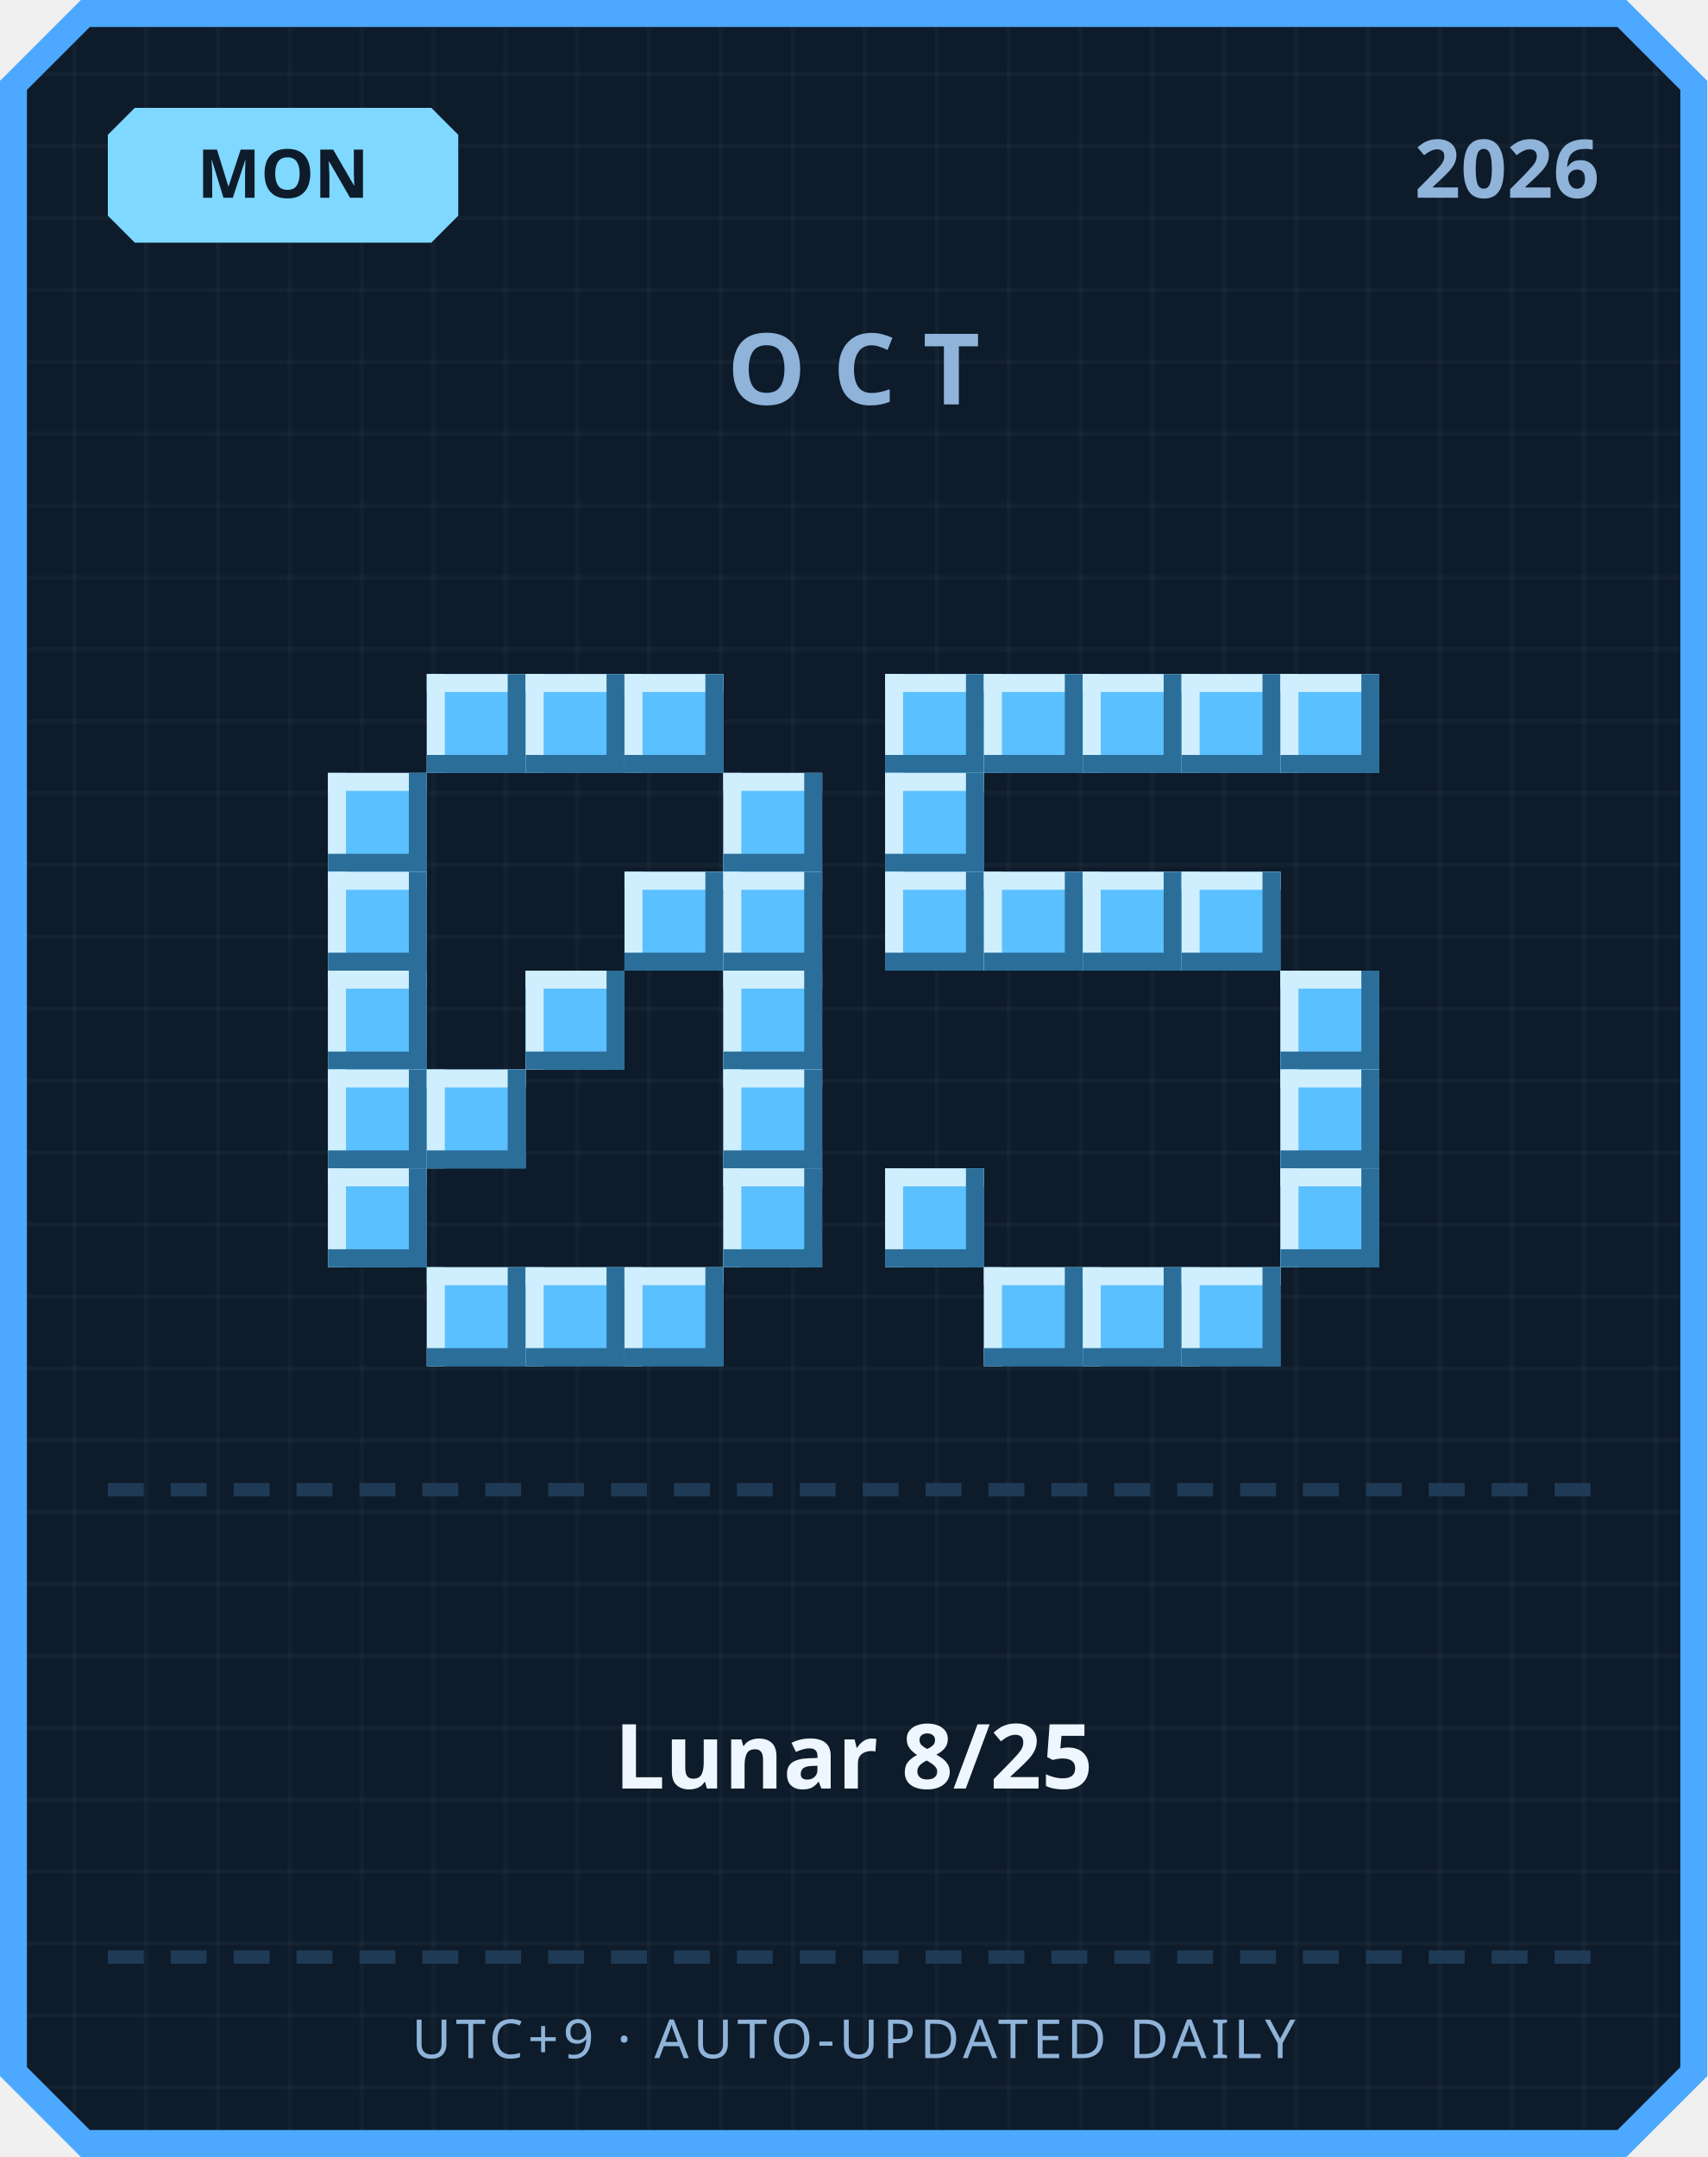
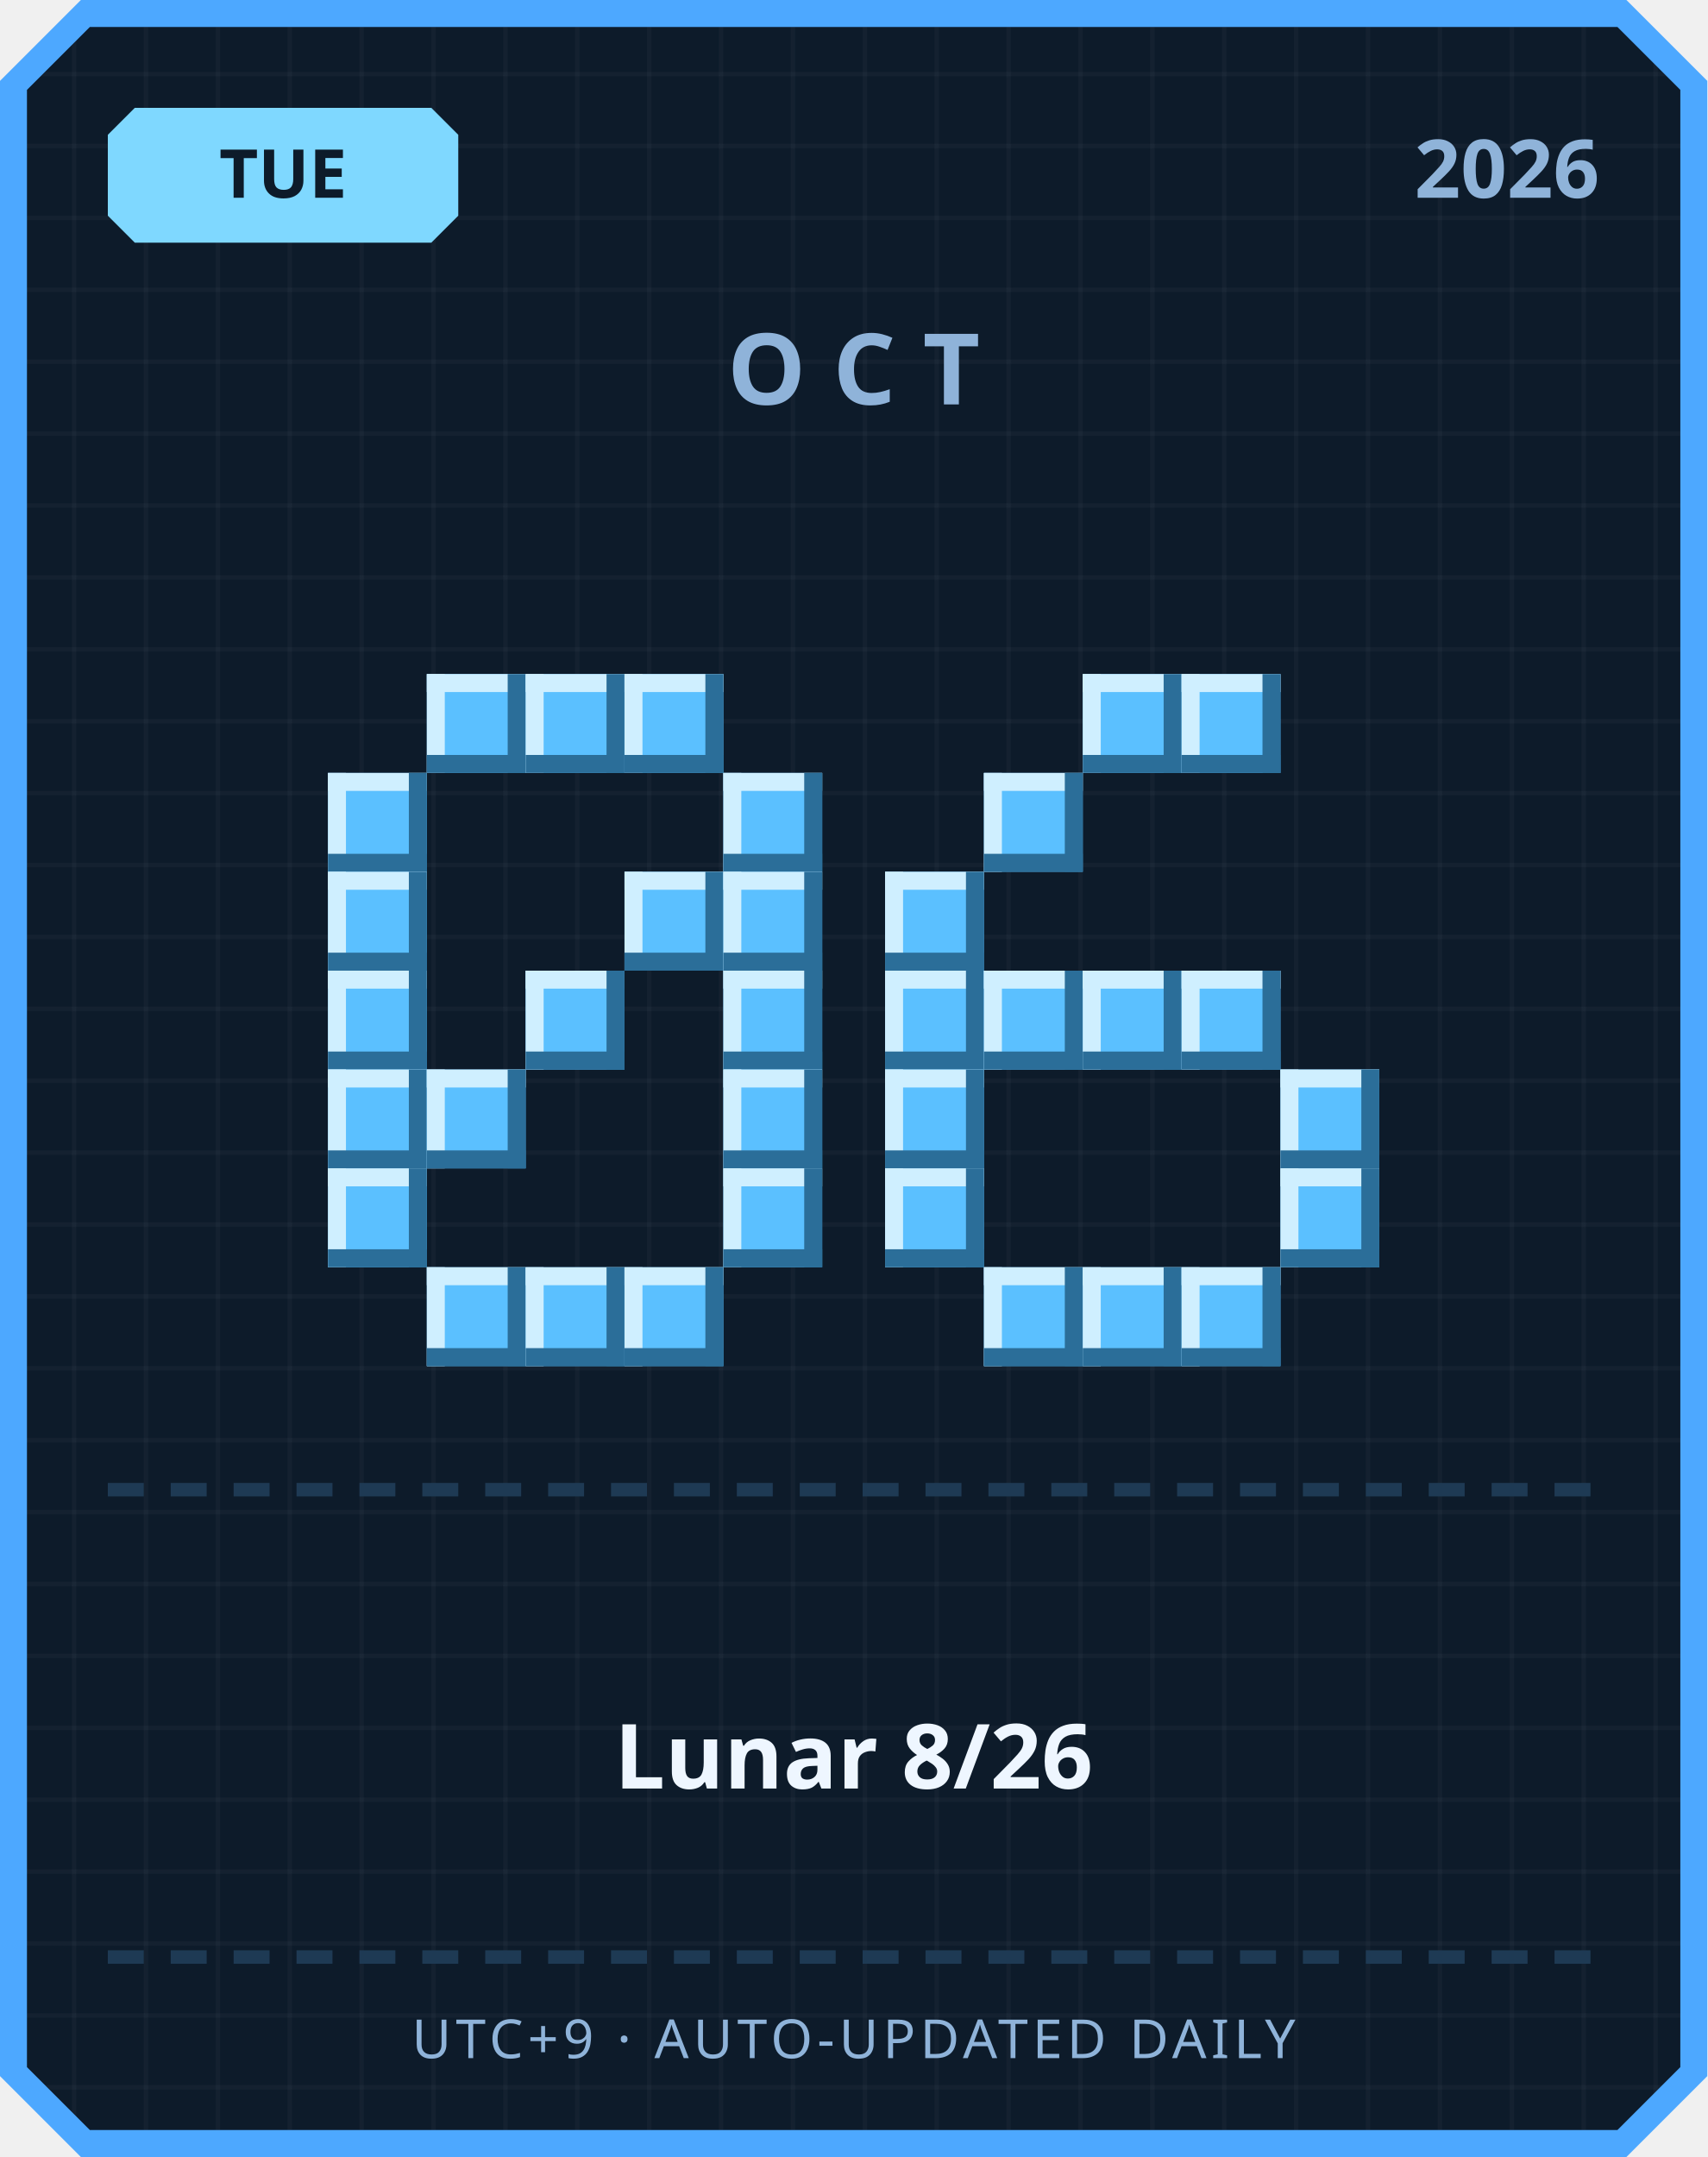
<svg xmlns="http://www.w3.org/2000/svg" width="380" height="480" viewBox="0 0 380 480">
  <defs>
    <pattern id="grid" width="16" height="16" patternUnits="userSpaceOnUse">
      <rect width="16" height="16" fill="#0d1b2a" />
      <rect width="1" height="16" fill="#ffffff" opacity="0.03" />
      <rect width="16" height="1" fill="#ffffff" opacity="0.03" />
    </pattern>
  </defs>
  <path d="M 18,0 L 362,0 L 380,18 L 380,462 L 362,480 L 18,480 L 0,462 L 0,18 Z" fill="#4da8ff" />
  <path d="M 20,6 L 360,6 L 374,20 L 374,460 L 360,474 L 20,474 L 6,460 L 6,20 Z" fill="url(#grid)" />
  <path d="M 30,24 L 96,24 L 102,30 L 102,48 L 96,54 L 30,54 L 24,48 L 24,30 Z" fill="#7fd8ff" />
-   <text x="63" y="44" text-anchor="middle" font-family="'Segoe UI', sans-serif" font-size="15" font-weight="700" fill="#0d1b2a">MON</text>
+   <text x="63" y="44" text-anchor="middle" font-family="'Segoe UI', sans-serif" font-size="15" font-weight="700" fill="#0d1b2a">TUE</text>
  <text x="356" y="44" text-anchor="end" font-family="'Segoe UI', sans-serif" font-size="18" font-weight="700" fill="#8fb3d9">2026</text>
  <text x="190" y="90" text-anchor="middle" font-family="'Segoe UI', sans-serif" font-size="22" font-weight="700" letter-spacing="6" fill="#8fb3d9">OCT</text>
  <rect x="95" y="150" width="22" height="22" fill="#5bc0ff" />
  <rect x="95" y="150" width="22" height="4" fill="#cfefff" />
  <rect x="95" y="150" width="4" height="22" fill="#cfefff" />
  <rect x="95" y="168" width="22" height="4" fill="#2b6e99" />
  <rect x="113" y="150" width="4" height="22" fill="#2b6e99" />
  <rect x="117" y="150" width="22" height="22" fill="#5bc0ff" />
  <rect x="117" y="150" width="22" height="4" fill="#cfefff" />
  <rect x="117" y="150" width="4" height="22" fill="#cfefff" />
  <rect x="117" y="168" width="22" height="4" fill="#2b6e99" />
  <rect x="135" y="150" width="4" height="22" fill="#2b6e99" />
  <rect x="139" y="150" width="22" height="22" fill="#5bc0ff" />
  <rect x="139" y="150" width="22" height="4" fill="#cfefff" />
  <rect x="139" y="150" width="4" height="22" fill="#cfefff" />
  <rect x="139" y="168" width="22" height="4" fill="#2b6e99" />
  <rect x="157" y="150" width="4" height="22" fill="#2b6e99" />
  <rect x="73" y="172" width="22" height="22" fill="#5bc0ff" />
  <rect x="73" y="172" width="22" height="4" fill="#cfefff" />
  <rect x="73" y="172" width="4" height="22" fill="#cfefff" />
  <rect x="73" y="190" width="22" height="4" fill="#2b6e99" />
  <rect x="91" y="172" width="4" height="22" fill="#2b6e99" />
  <rect x="161" y="172" width="22" height="22" fill="#5bc0ff" />
  <rect x="161" y="172" width="22" height="4" fill="#cfefff" />
  <rect x="161" y="172" width="4" height="22" fill="#cfefff" />
  <rect x="161" y="190" width="22" height="4" fill="#2b6e99" />
  <rect x="179" y="172" width="4" height="22" fill="#2b6e99" />
  <rect x="73" y="194" width="22" height="22" fill="#5bc0ff" />
  <rect x="73" y="194" width="22" height="4" fill="#cfefff" />
  <rect x="73" y="194" width="4" height="22" fill="#cfefff" />
  <rect x="73" y="212" width="22" height="4" fill="#2b6e99" />
  <rect x="91" y="194" width="4" height="22" fill="#2b6e99" />
  <rect x="139" y="194" width="22" height="22" fill="#5bc0ff" />
  <rect x="139" y="194" width="22" height="4" fill="#cfefff" />
  <rect x="139" y="194" width="4" height="22" fill="#cfefff" />
  <rect x="139" y="212" width="22" height="4" fill="#2b6e99" />
  <rect x="157" y="194" width="4" height="22" fill="#2b6e99" />
  <rect x="161" y="194" width="22" height="22" fill="#5bc0ff" />
  <rect x="161" y="194" width="22" height="4" fill="#cfefff" />
  <rect x="161" y="194" width="4" height="22" fill="#cfefff" />
  <rect x="161" y="212" width="22" height="4" fill="#2b6e99" />
  <rect x="179" y="194" width="4" height="22" fill="#2b6e99" />
  <rect x="73" y="216" width="22" height="22" fill="#5bc0ff" />
  <rect x="73" y="216" width="22" height="4" fill="#cfefff" />
  <rect x="73" y="216" width="4" height="22" fill="#cfefff" />
  <rect x="73" y="234" width="22" height="4" fill="#2b6e99" />
  <rect x="91" y="216" width="4" height="22" fill="#2b6e99" />
  <rect x="117" y="216" width="22" height="22" fill="#5bc0ff" />
  <rect x="117" y="216" width="22" height="4" fill="#cfefff" />
  <rect x="117" y="216" width="4" height="22" fill="#cfefff" />
  <rect x="117" y="234" width="22" height="4" fill="#2b6e99" />
  <rect x="135" y="216" width="4" height="22" fill="#2b6e99" />
  <rect x="161" y="216" width="22" height="22" fill="#5bc0ff" />
  <rect x="161" y="216" width="22" height="4" fill="#cfefff" />
  <rect x="161" y="216" width="4" height="22" fill="#cfefff" />
  <rect x="161" y="234" width="22" height="4" fill="#2b6e99" />
  <rect x="179" y="216" width="4" height="22" fill="#2b6e99" />
  <rect x="73" y="238" width="22" height="22" fill="#5bc0ff" />
  <rect x="73" y="238" width="22" height="4" fill="#cfefff" />
  <rect x="73" y="238" width="4" height="22" fill="#cfefff" />
  <rect x="73" y="256" width="22" height="4" fill="#2b6e99" />
  <rect x="91" y="238" width="4" height="22" fill="#2b6e99" />
  <rect x="95" y="238" width="22" height="22" fill="#5bc0ff" />
  <rect x="95" y="238" width="22" height="4" fill="#cfefff" />
  <rect x="95" y="238" width="4" height="22" fill="#cfefff" />
  <rect x="95" y="256" width="22" height="4" fill="#2b6e99" />
  <rect x="113" y="238" width="4" height="22" fill="#2b6e99" />
  <rect x="161" y="238" width="22" height="22" fill="#5bc0ff" />
  <rect x="161" y="238" width="22" height="4" fill="#cfefff" />
  <rect x="161" y="238" width="4" height="22" fill="#cfefff" />
  <rect x="161" y="256" width="22" height="4" fill="#2b6e99" />
  <rect x="179" y="238" width="4" height="22" fill="#2b6e99" />
  <rect x="73" y="260" width="22" height="22" fill="#5bc0ff" />
  <rect x="73" y="260" width="22" height="4" fill="#cfefff" />
  <rect x="73" y="260" width="4" height="22" fill="#cfefff" />
  <rect x="73" y="278" width="22" height="4" fill="#2b6e99" />
  <rect x="91" y="260" width="4" height="22" fill="#2b6e99" />
  <rect x="161" y="260" width="22" height="22" fill="#5bc0ff" />
  <rect x="161" y="260" width="22" height="4" fill="#cfefff" />
  <rect x="161" y="260" width="4" height="22" fill="#cfefff" />
  <rect x="161" y="278" width="22" height="4" fill="#2b6e99" />
  <rect x="179" y="260" width="4" height="22" fill="#2b6e99" />
  <rect x="95" y="282" width="22" height="22" fill="#5bc0ff" />
  <rect x="95" y="282" width="22" height="4" fill="#cfefff" />
  <rect x="95" y="282" width="4" height="22" fill="#cfefff" />
  <rect x="95" y="300" width="22" height="4" fill="#2b6e99" />
  <rect x="113" y="282" width="4" height="22" fill="#2b6e99" />
  <rect x="117" y="282" width="22" height="22" fill="#5bc0ff" />
  <rect x="117" y="282" width="22" height="4" fill="#cfefff" />
  <rect x="117" y="282" width="4" height="22" fill="#cfefff" />
  <rect x="117" y="300" width="22" height="4" fill="#2b6e99" />
  <rect x="135" y="282" width="4" height="22" fill="#2b6e99" />
  <rect x="139" y="282" width="22" height="22" fill="#5bc0ff" />
  <rect x="139" y="282" width="22" height="4" fill="#cfefff" />
  <rect x="139" y="282" width="4" height="22" fill="#cfefff" />
  <rect x="139" y="300" width="22" height="4" fill="#2b6e99" />
  <rect x="157" y="282" width="4" height="22" fill="#2b6e99" />
-   <rect x="197" y="150" width="22" height="22" fill="#5bc0ff" />
-   <rect x="197" y="150" width="22" height="4" fill="#cfefff" />
-   <rect x="197" y="150" width="4" height="22" fill="#cfefff" />
-   <rect x="197" y="168" width="22" height="4" fill="#2b6e99" />
-   <rect x="215" y="150" width="4" height="22" fill="#2b6e99" />
-   <rect x="219" y="150" width="22" height="22" fill="#5bc0ff" />
-   <rect x="219" y="150" width="22" height="4" fill="#cfefff" />
-   <rect x="219" y="150" width="4" height="22" fill="#cfefff" />
-   <rect x="219" y="168" width="22" height="4" fill="#2b6e99" />
-   <rect x="237" y="150" width="4" height="22" fill="#2b6e99" />
  <rect x="241" y="150" width="22" height="22" fill="#5bc0ff" />
  <rect x="241" y="150" width="22" height="4" fill="#cfefff" />
  <rect x="241" y="150" width="4" height="22" fill="#cfefff" />
  <rect x="241" y="168" width="22" height="4" fill="#2b6e99" />
  <rect x="259" y="150" width="4" height="22" fill="#2b6e99" />
  <rect x="263" y="150" width="22" height="22" fill="#5bc0ff" />
  <rect x="263" y="150" width="22" height="4" fill="#cfefff" />
  <rect x="263" y="150" width="4" height="22" fill="#cfefff" />
  <rect x="263" y="168" width="22" height="4" fill="#2b6e99" />
  <rect x="281" y="150" width="4" height="22" fill="#2b6e99" />
-   <rect x="285" y="150" width="22" height="22" fill="#5bc0ff" />
-   <rect x="285" y="150" width="22" height="4" fill="#cfefff" />
-   <rect x="285" y="150" width="4" height="22" fill="#cfefff" />
-   <rect x="285" y="168" width="22" height="4" fill="#2b6e99" />
-   <rect x="303" y="150" width="4" height="22" fill="#2b6e99" />
-   <rect x="197" y="172" width="22" height="22" fill="#5bc0ff" />
-   <rect x="197" y="172" width="22" height="4" fill="#cfefff" />
-   <rect x="197" y="172" width="4" height="22" fill="#cfefff" />
-   <rect x="197" y="190" width="22" height="4" fill="#2b6e99" />
-   <rect x="215" y="172" width="4" height="22" fill="#2b6e99" />
+   <rect x="219" y="172" width="22" height="22" fill="#5bc0ff" />
+   <rect x="219" y="172" width="22" height="4" fill="#cfefff" />
+   <rect x="219" y="172" width="4" height="22" fill="#cfefff" />
+   <rect x="219" y="190" width="22" height="4" fill="#2b6e99" />
+   <rect x="237" y="172" width="4" height="22" fill="#2b6e99" />
  <rect x="197" y="194" width="22" height="22" fill="#5bc0ff" />
  <rect x="197" y="194" width="22" height="4" fill="#cfefff" />
  <rect x="197" y="194" width="4" height="22" fill="#cfefff" />
  <rect x="197" y="212" width="22" height="4" fill="#2b6e99" />
  <rect x="215" y="194" width="4" height="22" fill="#2b6e99" />
-   <rect x="219" y="194" width="22" height="22" fill="#5bc0ff" />
-   <rect x="219" y="194" width="22" height="4" fill="#cfefff" />
-   <rect x="219" y="194" width="4" height="22" fill="#cfefff" />
-   <rect x="219" y="212" width="22" height="4" fill="#2b6e99" />
-   <rect x="237" y="194" width="4" height="22" fill="#2b6e99" />
-   <rect x="241" y="194" width="22" height="22" fill="#5bc0ff" />
-   <rect x="241" y="194" width="22" height="4" fill="#cfefff" />
-   <rect x="241" y="194" width="4" height="22" fill="#cfefff" />
-   <rect x="241" y="212" width="22" height="4" fill="#2b6e99" />
-   <rect x="259" y="194" width="4" height="22" fill="#2b6e99" />
-   <rect x="263" y="194" width="22" height="22" fill="#5bc0ff" />
-   <rect x="263" y="194" width="22" height="4" fill="#cfefff" />
-   <rect x="263" y="194" width="4" height="22" fill="#cfefff" />
-   <rect x="263" y="212" width="22" height="4" fill="#2b6e99" />
-   <rect x="281" y="194" width="4" height="22" fill="#2b6e99" />
-   <rect x="285" y="216" width="22" height="22" fill="#5bc0ff" />
-   <rect x="285" y="216" width="22" height="4" fill="#cfefff" />
-   <rect x="285" y="216" width="4" height="22" fill="#cfefff" />
-   <rect x="285" y="234" width="22" height="4" fill="#2b6e99" />
-   <rect x="303" y="216" width="4" height="22" fill="#2b6e99" />
+   <rect x="197" y="216" width="22" height="22" fill="#5bc0ff" />
+   <rect x="197" y="216" width="22" height="4" fill="#cfefff" />
+   <rect x="197" y="216" width="4" height="22" fill="#cfefff" />
+   <rect x="197" y="234" width="22" height="4" fill="#2b6e99" />
+   <rect x="215" y="216" width="4" height="22" fill="#2b6e99" />
+   <rect x="219" y="216" width="22" height="22" fill="#5bc0ff" />
+   <rect x="219" y="216" width="22" height="4" fill="#cfefff" />
+   <rect x="219" y="216" width="4" height="22" fill="#cfefff" />
+   <rect x="219" y="234" width="22" height="4" fill="#2b6e99" />
+   <rect x="237" y="216" width="4" height="22" fill="#2b6e99" />
+   <rect x="241" y="216" width="22" height="22" fill="#5bc0ff" />
+   <rect x="241" y="216" width="22" height="4" fill="#cfefff" />
+   <rect x="241" y="216" width="4" height="22" fill="#cfefff" />
+   <rect x="241" y="234" width="22" height="4" fill="#2b6e99" />
+   <rect x="259" y="216" width="4" height="22" fill="#2b6e99" />
+   <rect x="263" y="216" width="22" height="22" fill="#5bc0ff" />
+   <rect x="263" y="216" width="22" height="4" fill="#cfefff" />
+   <rect x="263" y="216" width="4" height="22" fill="#cfefff" />
+   <rect x="263" y="234" width="22" height="4" fill="#2b6e99" />
+   <rect x="281" y="216" width="4" height="22" fill="#2b6e99" />
+   <rect x="197" y="238" width="22" height="22" fill="#5bc0ff" />
+   <rect x="197" y="238" width="22" height="4" fill="#cfefff" />
+   <rect x="197" y="238" width="4" height="22" fill="#cfefff" />
+   <rect x="197" y="256" width="22" height="4" fill="#2b6e99" />
+   <rect x="215" y="238" width="4" height="22" fill="#2b6e99" />
  <rect x="285" y="238" width="22" height="22" fill="#5bc0ff" />
  <rect x="285" y="238" width="22" height="4" fill="#cfefff" />
  <rect x="285" y="238" width="4" height="22" fill="#cfefff" />
  <rect x="285" y="256" width="22" height="4" fill="#2b6e99" />
  <rect x="303" y="238" width="4" height="22" fill="#2b6e99" />
  <rect x="197" y="260" width="22" height="22" fill="#5bc0ff" />
  <rect x="197" y="260" width="22" height="4" fill="#cfefff" />
  <rect x="197" y="260" width="4" height="22" fill="#cfefff" />
  <rect x="197" y="278" width="22" height="4" fill="#2b6e99" />
  <rect x="215" y="260" width="4" height="22" fill="#2b6e99" />
  <rect x="285" y="260" width="22" height="22" fill="#5bc0ff" />
  <rect x="285" y="260" width="22" height="4" fill="#cfefff" />
  <rect x="285" y="260" width="4" height="22" fill="#cfefff" />
  <rect x="285" y="278" width="22" height="4" fill="#2b6e99" />
  <rect x="303" y="260" width="4" height="22" fill="#2b6e99" />
  <rect x="219" y="282" width="22" height="22" fill="#5bc0ff" />
  <rect x="219" y="282" width="22" height="4" fill="#cfefff" />
  <rect x="219" y="282" width="4" height="22" fill="#cfefff" />
  <rect x="219" y="300" width="22" height="4" fill="#2b6e99" />
  <rect x="237" y="282" width="4" height="22" fill="#2b6e99" />
  <rect x="241" y="282" width="22" height="22" fill="#5bc0ff" />
  <rect x="241" y="282" width="22" height="4" fill="#cfefff" />
  <rect x="241" y="282" width="4" height="22" fill="#cfefff" />
  <rect x="241" y="300" width="22" height="4" fill="#2b6e99" />
  <rect x="259" y="282" width="4" height="22" fill="#2b6e99" />
  <rect x="263" y="282" width="22" height="22" fill="#5bc0ff" />
  <rect x="263" y="282" width="22" height="4" fill="#cfefff" />
  <rect x="263" y="282" width="4" height="22" fill="#cfefff" />
  <rect x="263" y="300" width="22" height="4" fill="#2b6e99" />
  <rect x="281" y="282" width="4" height="22" fill="#2b6e99" />
  <rect x="24" y="330" width="8" height="3" fill="#1e3a54" />
  <rect x="38" y="330" width="8" height="3" fill="#1e3a54" />
  <rect x="52" y="330" width="8" height="3" fill="#1e3a54" />
  <rect x="66" y="330" width="8" height="3" fill="#1e3a54" />
  <rect x="80" y="330" width="8" height="3" fill="#1e3a54" />
  <rect x="94" y="330" width="8" height="3" fill="#1e3a54" />
  <rect x="108" y="330" width="8" height="3" fill="#1e3a54" />
  <rect x="122" y="330" width="8" height="3" fill="#1e3a54" />
  <rect x="136" y="330" width="8" height="3" fill="#1e3a54" />
  <rect x="150" y="330" width="8" height="3" fill="#1e3a54" />
  <rect x="164" y="330" width="8" height="3" fill="#1e3a54" />
  <rect x="178" y="330" width="8" height="3" fill="#1e3a54" />
  <rect x="192" y="330" width="8" height="3" fill="#1e3a54" />
  <rect x="206" y="330" width="8" height="3" fill="#1e3a54" />
  <rect x="220" y="330" width="8" height="3" fill="#1e3a54" />
  <rect x="234" y="330" width="8" height="3" fill="#1e3a54" />
  <rect x="248" y="330" width="8" height="3" fill="#1e3a54" />
  <rect x="262" y="330" width="8" height="3" fill="#1e3a54" />
  <rect x="276" y="330" width="8" height="3" fill="#1e3a54" />
  <rect x="290" y="330" width="8" height="3" fill="#1e3a54" />
  <rect x="304" y="330" width="8" height="3" fill="#1e3a54" />
  <rect x="318" y="330" width="8" height="3" fill="#1e3a54" />
  <rect x="332" y="330" width="8" height="3" fill="#1e3a54" />
  <rect x="346" y="330" width="8" height="3" fill="#1e3a54" />
-   <text x="190" y="398" text-anchor="middle" font-family="'Segoe UI', 'Microsoft JhengHei', sans-serif" font-size="20" font-weight="700" fill="#eef6ff">Lunar 8/25</text>
+   <text x="190" y="398" text-anchor="middle" font-family="'Segoe UI', 'Microsoft JhengHei', sans-serif" font-size="20" font-weight="700" fill="#eef6ff">Lunar 8/26</text>
  <rect x="24" y="434" width="8" height="3" fill="#1e3a54" />
  <rect x="38" y="434" width="8" height="3" fill="#1e3a54" />
  <rect x="52" y="434" width="8" height="3" fill="#1e3a54" />
  <rect x="66" y="434" width="8" height="3" fill="#1e3a54" />
  <rect x="80" y="434" width="8" height="3" fill="#1e3a54" />
  <rect x="94" y="434" width="8" height="3" fill="#1e3a54" />
  <rect x="108" y="434" width="8" height="3" fill="#1e3a54" />
  <rect x="122" y="434" width="8" height="3" fill="#1e3a54" />
  <rect x="136" y="434" width="8" height="3" fill="#1e3a54" />
  <rect x="150" y="434" width="8" height="3" fill="#1e3a54" />
  <rect x="164" y="434" width="8" height="3" fill="#1e3a54" />
  <rect x="178" y="434" width="8" height="3" fill="#1e3a54" />
  <rect x="192" y="434" width="8" height="3" fill="#1e3a54" />
  <rect x="206" y="434" width="8" height="3" fill="#1e3a54" />
  <rect x="220" y="434" width="8" height="3" fill="#1e3a54" />
  <rect x="234" y="434" width="8" height="3" fill="#1e3a54" />
  <rect x="248" y="434" width="8" height="3" fill="#1e3a54" />
  <rect x="262" y="434" width="8" height="3" fill="#1e3a54" />
  <rect x="276" y="434" width="8" height="3" fill="#1e3a54" />
  <rect x="290" y="434" width="8" height="3" fill="#1e3a54" />
  <rect x="304" y="434" width="8" height="3" fill="#1e3a54" />
  <rect x="318" y="434" width="8" height="3" fill="#1e3a54" />
  <rect x="332" y="434" width="8" height="3" fill="#1e3a54" />
  <rect x="346" y="434" width="8" height="3" fill="#1e3a54" />
  <text x="190" y="458" text-anchor="middle" font-family="'Segoe UI', sans-serif" font-size="12" letter-spacing="1" fill="#8fb3d9">UTC+9 · AUTO-UPDATED DAILY</text>
</svg>
